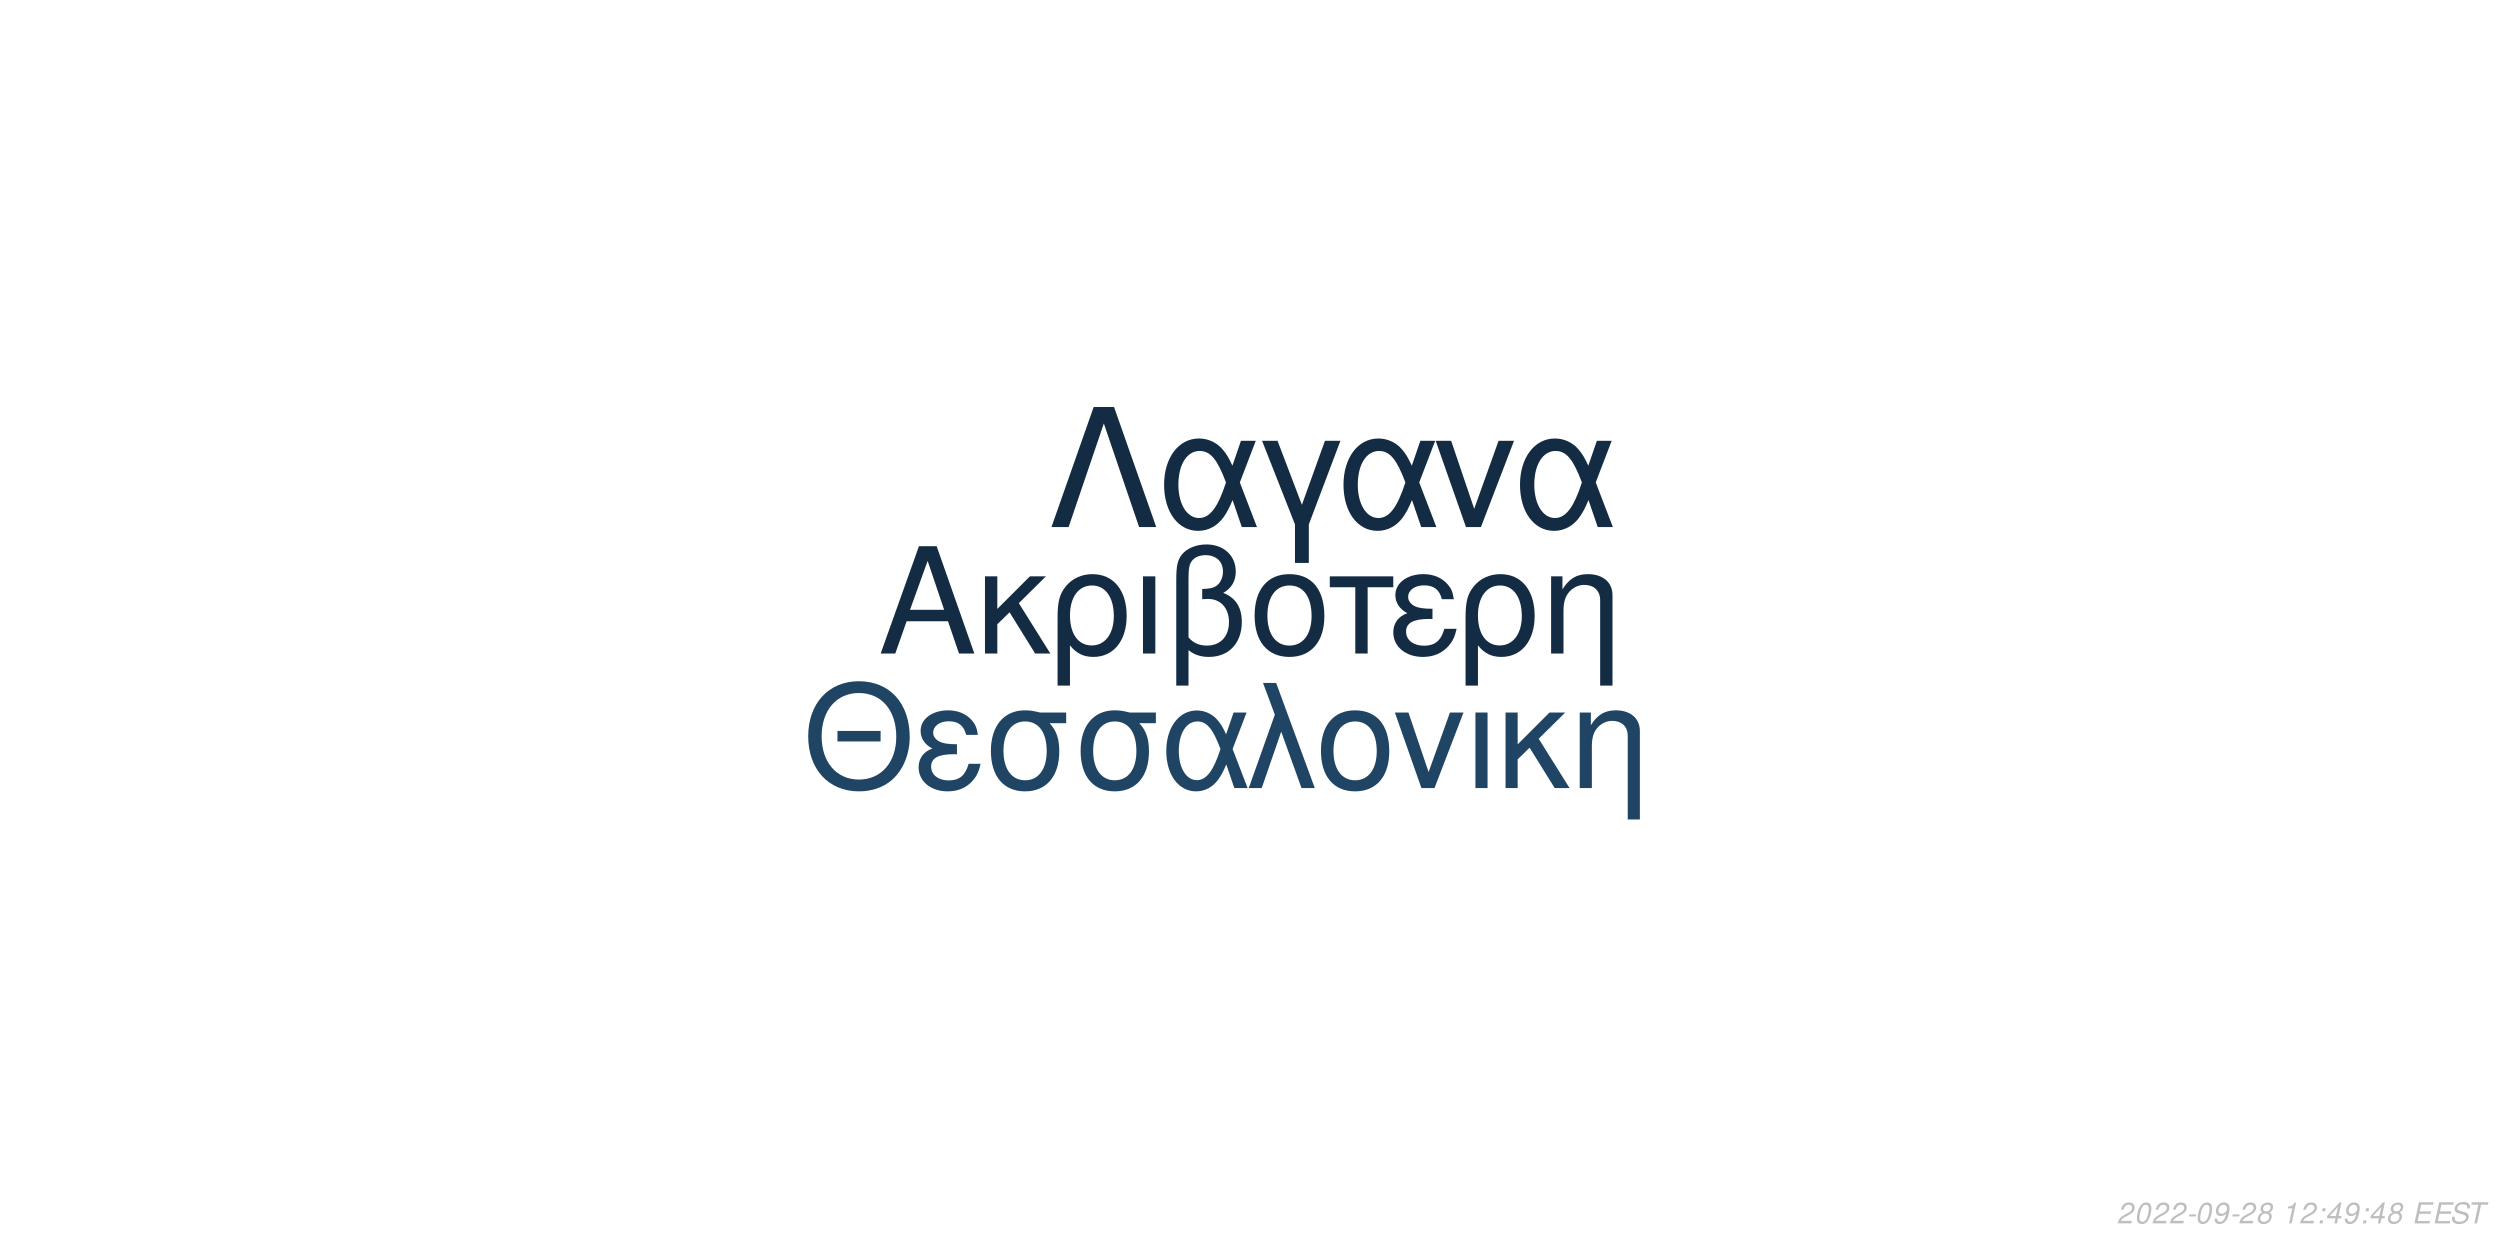
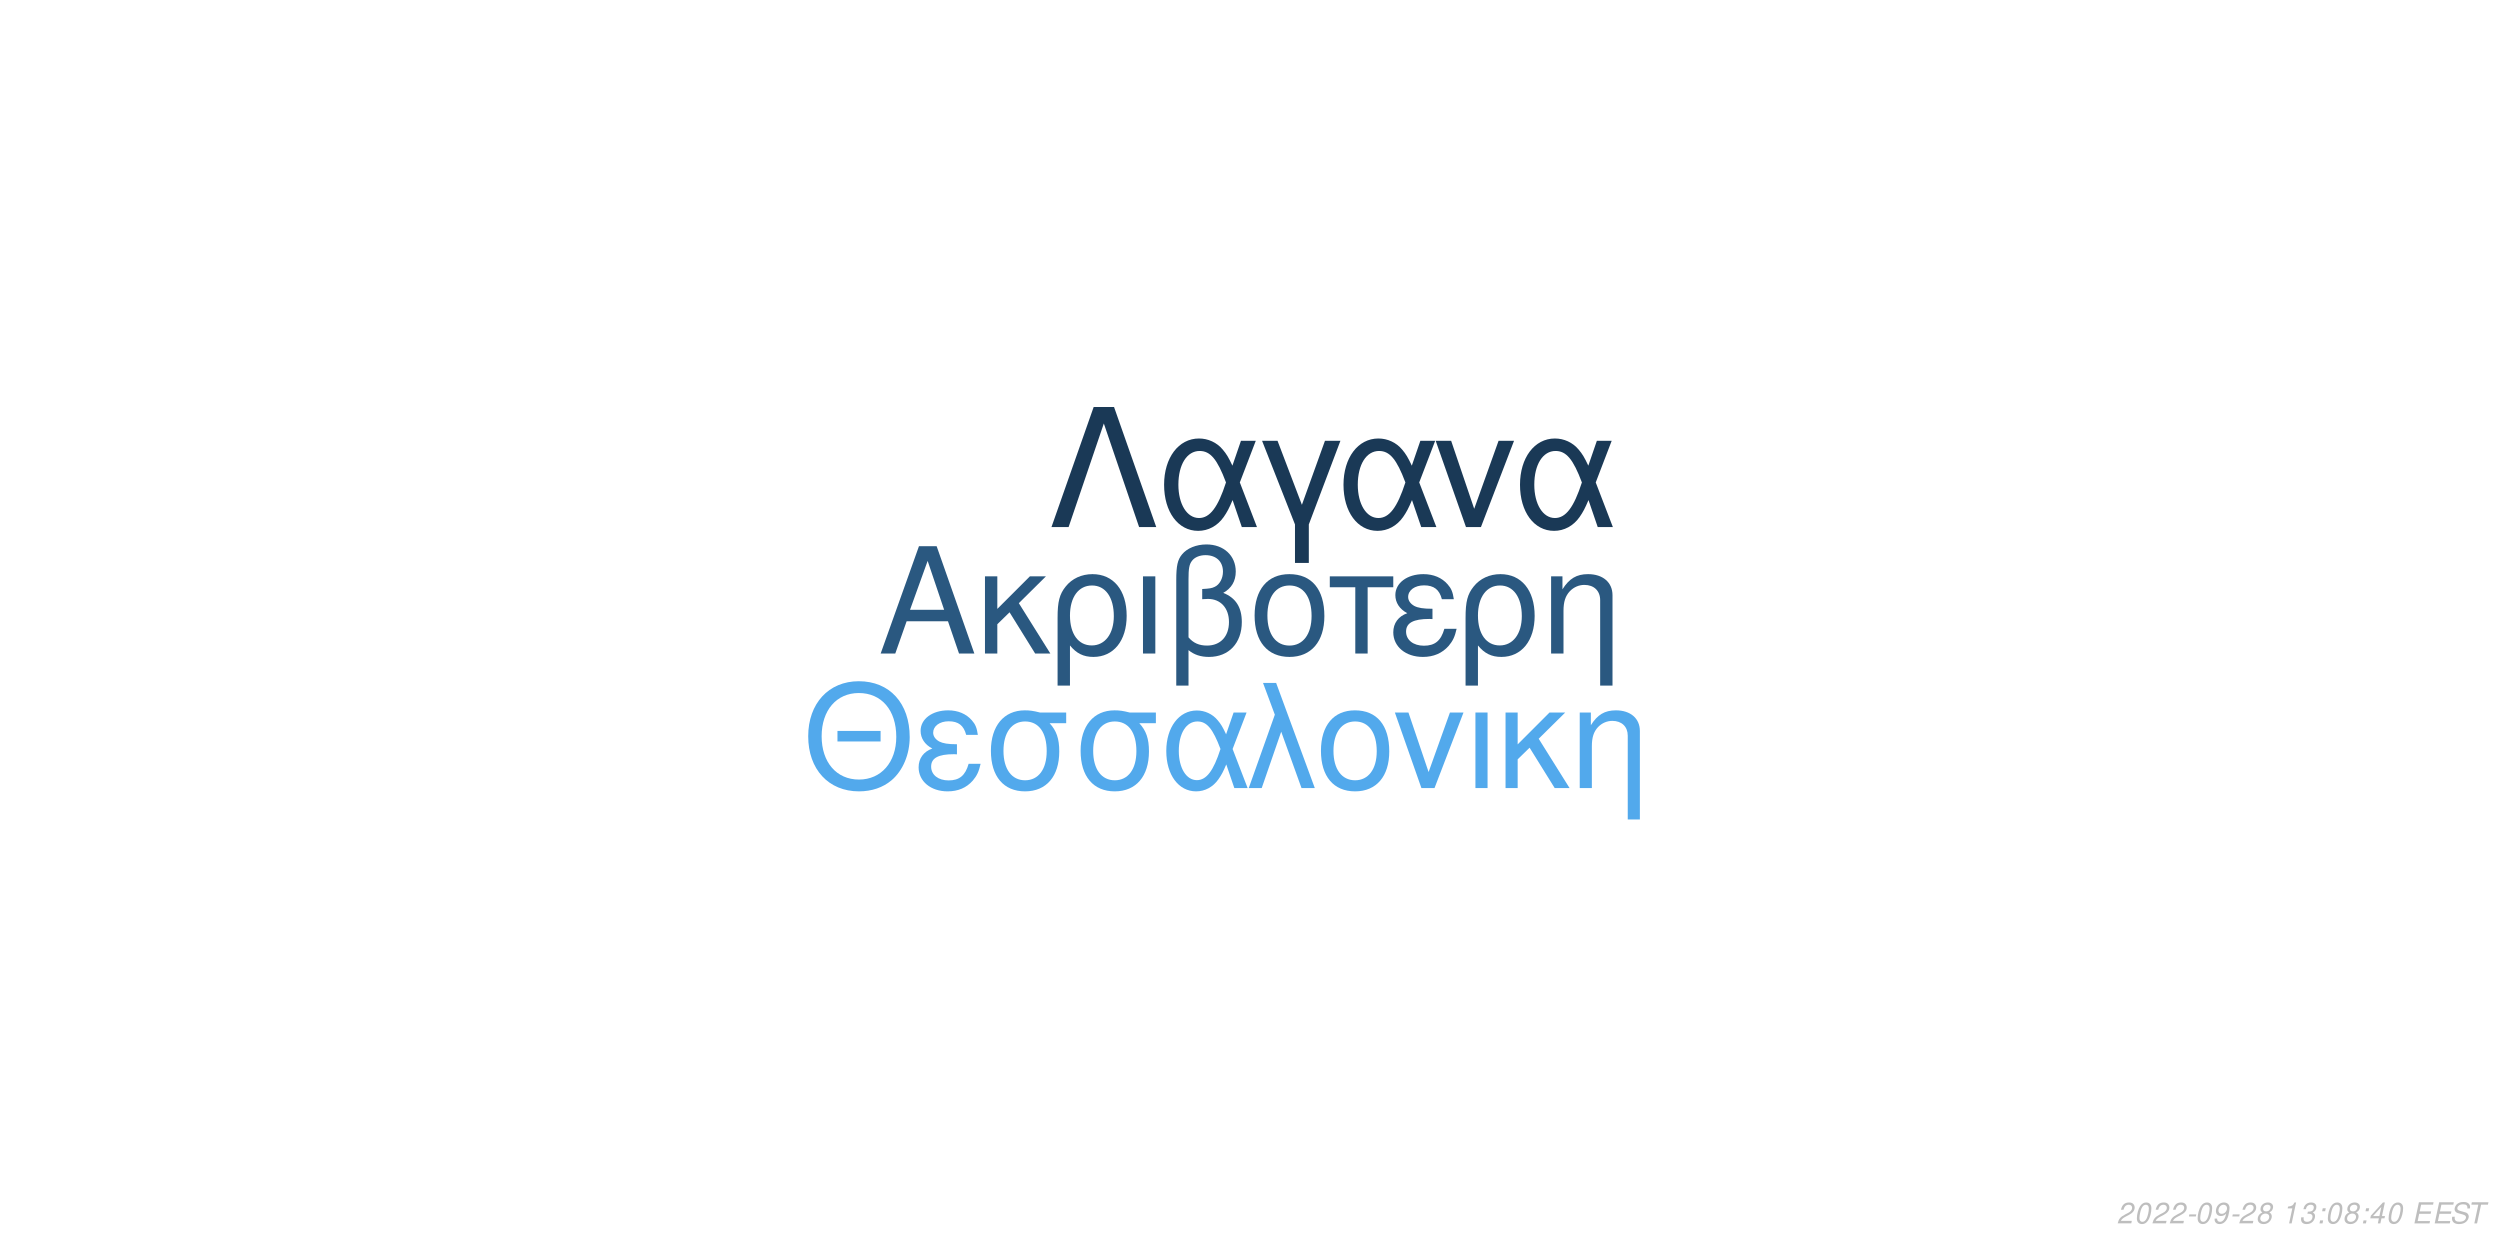
<svg xmlns="http://www.w3.org/2000/svg" xmlns:xlink="http://www.w3.org/1999/xlink" width="864pt" height="432pt" viewBox="0 0 864 432" version="1.1">
  <defs>
    <g>
      <symbol overflow="visible" id="glyph0-0">
        <path style="stroke:none;" d="" />
      </symbol>
      <symbol overflow="visible" id="glyph0-1">
        <path style="stroke:none;" d="M 24.125 -11.141 L 27.938 0 L 33.234 0 L 20.203 -37.094 L 14.094 -37.094 L 0.859 0 L 5.906 0 L 9.828 -11.141 Z M 22.797 -15.109 L 11 -15.109 L 17.094 -32.016 Z M 22.797 -15.109 " />
      </symbol>
      <symbol overflow="visible" id="glyph0-2">
        <path style="stroke:none;" d="M 7.172 -15.422 L 7.172 -26.672 L 2.906 -26.672 L 2.906 0 L 7.172 0 L 7.172 -10.125 L 11.406 -14.25 L 20.25 0 L 25.5 0 L 14.609 -17.406 L 23.969 -26.672 L 18.422 -26.672 Z M 7.172 -15.422 " />
      </symbol>
      <symbol overflow="visible" id="glyph0-3">
        <path style="stroke:none;" d="M 3 11.094 L 7.281 11.094 L 7.281 -2.797 C 9.516 -0.047 11.953 1.172 15.375 1.172 C 22.344 1.172 26.875 -4.422 26.875 -13.031 C 26.875 -21.891 22.297 -27.438 15.062 -27.438 C 11.297 -27.438 7.984 -25.906 5.797 -23.156 C 3.672 -20.516 3 -17.969 3 -12.359 Z M 14.906 -23.516 C 19.547 -23.516 22.438 -19.438 22.438 -12.922 C 22.438 -6.812 19.391 -2.797 14.812 -2.797 C 10.172 -2.797 7.281 -6.766 7.281 -13.125 C 7.281 -19.484 10.234 -23.516 14.906 -23.516 Z M 14.906 -23.516 " />
      </symbol>
      <symbol overflow="visible" id="glyph0-4">
        <path style="stroke:none;" d="M 3.516 0 L 7.781 0 L 7.781 -26.672 L 3.516 -26.672 Z M 3.516 0 " />
      </symbol>
      <symbol overflow="visible" id="glyph0-5">
        <path style="stroke:none;" d="M 4.016 11.094 L 8.25 11.094 L 8.25 -1.172 C 10.172 0.406 12.422 1.172 15.312 1.172 C 22.188 1.172 26.672 -3.609 26.672 -10.891 C 26.672 -15.984 24.578 -19.234 20.25 -20.969 C 23.109 -22.547 24.578 -25.031 24.578 -28.344 C 24.578 -33.844 20.406 -37.703 14.453 -37.703 C 10.938 -37.703 7.734 -36.391 6 -34.25 C 4.484 -32.422 4.016 -30.328 4.016 -25.391 Z M 8.25 -25.656 C 8.25 -29.359 8.5 -30.844 9.469 -32.062 C 10.375 -33.281 12.156 -34 14.094 -34 C 17.812 -34 20.156 -31.812 20.156 -28.297 C 20.156 -25.953 18.984 -23.812 17.297 -23.047 C 16.281 -22.547 15.469 -22.438 12.984 -22.297 L 12.984 -18.781 C 13.734 -18.828 14.344 -18.875 14.969 -18.875 C 19.344 -18.875 22.234 -15.719 22.234 -10.891 C 22.234 -5.906 19.281 -2.75 14.656 -2.75 C 11.953 -2.75 9.922 -3.609 8.25 -5.594 Z M 8.25 -25.656 " />
      </symbol>
      <symbol overflow="visible" id="glyph0-6">
        <path style="stroke:none;" d="M 14.094 -27.438 C 6.562 -27.438 2.094 -22.094 2.094 -13.125 C 2.094 -4.125 6.562 1.172 14.141 1.172 C 21.672 1.172 26.203 -4.172 26.203 -12.922 C 26.203 -22.188 21.828 -27.438 14.094 -27.438 Z M 14.141 -23.516 C 18.938 -23.516 21.781 -19.594 21.781 -12.984 C 21.781 -6.672 18.828 -2.75 14.141 -2.75 C 9.422 -2.75 6.516 -6.672 6.516 -13.125 C 6.516 -19.594 9.422 -23.516 14.141 -23.516 Z M 14.141 -23.516 " />
      </symbol>
      <symbol overflow="visible" id="glyph0-7">
        <path style="stroke:none;" d="M 7.891 0 L 12.156 0 L 12.156 -22.906 L 21.016 -22.906 L 21.016 -26.672 L -0.922 -26.672 L -0.922 -22.906 L 7.891 -22.906 Z M 7.891 0 " />
      </symbol>
      <symbol overflow="visible" id="glyph0-8">
        <path style="stroke:none;" d="M 14.562 -15.469 C 11.344 -15.469 9.562 -15.781 8.297 -16.438 C 6.922 -17.203 6.156 -18.328 6.156 -19.547 C 6.156 -21.891 8.453 -23.562 11.656 -23.562 C 15.062 -23.562 16.953 -22.094 17.812 -18.781 L 21.938 -18.781 C 21.578 -21.266 21.062 -22.5 19.797 -23.922 C 17.812 -26.203 14.906 -27.438 11.453 -27.438 C 5.797 -27.438 1.734 -24.375 1.734 -20.203 C 1.734 -17.609 3.156 -15.375 5.859 -13.938 C 2.797 -12.875 1.016 -10.484 1.016 -7.328 C 1.016 -2.391 5.297 1.172 11.25 1.172 C 14.969 1.172 17.906 -0.109 20.156 -2.641 C 21.578 -4.328 22.297 -5.797 22.906 -8.547 L 18.672 -8.547 C 17.5 -4.422 15.422 -2.703 11.609 -2.703 C 7.938 -2.703 5.438 -4.688 5.438 -7.578 C 5.438 -10.578 7.938 -11.953 13.484 -11.953 C 13.641 -11.953 14.094 -11.953 14.562 -11.906 Z M 14.562 -15.469 " />
      </symbol>
      <symbol overflow="visible" id="glyph0-9">
        <path style="stroke:none;" d="M 3.562 -26.672 L 3.562 0 L 7.844 0 L 7.844 -14.703 C 7.844 -17.906 8.5 -19.891 10.031 -21.531 C 11.406 -22.953 13.188 -23.719 15.062 -23.719 C 18.375 -23.719 20.516 -21.672 20.516 -18.469 L 20.516 11.094 L 24.781 11.094 L 24.781 -20.156 C 24.781 -24.578 21.469 -27.438 16.328 -27.438 C 12.359 -27.438 9.828 -25.906 7.484 -22.188 L 7.484 -26.672 Z M 3.562 -26.672 " />
      </symbol>
      <symbol overflow="visible" id="glyph1-0">
        <path style="stroke:none;" d="" />
      </symbol>
      <symbol overflow="visible" id="glyph1-1">
        <path style="stroke:none;" d="M 26.859 -19.734 L 11.953 -19.734 L 11.953 -16.094 L 26.859 -16.094 Z M 19.328 -36.922 C 8.922 -36.922 1.844 -29.25 1.844 -17.891 C 1.844 -6.484 8.875 1.141 19.391 1.141 C 23.812 1.141 27.703 -0.203 30.641 -2.688 C 34.578 -6.031 36.922 -11.656 36.922 -17.594 C 36.922 -29.297 30 -36.922 19.328 -36.922 Z M 19.328 -32.844 C 27.203 -32.844 32.281 -26.906 32.281 -17.688 C 32.281 -8.922 27.062 -2.938 19.391 -2.938 C 11.609 -2.938 6.484 -8.922 6.484 -17.891 C 6.484 -26.859 11.609 -32.844 19.328 -32.844 Z M 19.328 -32.844 " />
      </symbol>
      <symbol overflow="visible" id="glyph1-2">
        <path style="stroke:none;" d="M 14.25 -15.141 C 11.109 -15.141 9.375 -15.453 8.125 -16.094 C 6.781 -16.844 6.031 -17.938 6.031 -19.141 C 6.031 -21.422 8.266 -23.078 11.406 -23.078 C 14.75 -23.078 16.594 -21.625 17.438 -18.391 L 21.469 -18.391 C 21.125 -20.828 20.625 -22.031 19.391 -23.422 C 17.438 -25.656 14.594 -26.859 11.219 -26.859 C 5.688 -26.859 1.688 -23.875 1.688 -19.781 C 1.688 -17.234 3.094 -15.047 5.734 -13.656 C 2.734 -12.609 1 -10.266 1 -7.172 C 1 -2.344 5.188 1.141 11.016 1.141 C 14.656 1.141 17.547 -0.094 19.734 -2.594 C 21.125 -4.234 21.828 -5.688 22.422 -8.375 L 18.281 -8.375 C 17.141 -4.328 15.094 -2.641 11.359 -2.641 C 7.766 -2.641 5.328 -4.578 5.328 -7.422 C 5.328 -10.359 7.766 -11.703 13.203 -11.703 C 13.359 -11.703 13.797 -11.703 14.25 -11.656 Z M 14.25 -15.141 " />
      </symbol>
      <symbol overflow="visible" id="glyph1-3">
        <path style="stroke:none;" d="M 29 -26.109 L 19.938 -26.109 C 17.594 -26.703 16.438 -26.859 14.703 -26.859 C 7.469 -26.859 2.984 -21.469 2.984 -12.859 C 2.984 -4.031 7.375 1.141 14.797 1.141 C 22.172 1.141 26.609 -4.078 26.609 -12.656 C 26.609 -17.047 25.656 -19.828 23.266 -22.422 L 29 -22.422 Z M 14.797 -23.016 C 19.531 -23.016 22.266 -19.234 22.266 -12.75 C 22.266 -6.531 19.438 -2.688 14.797 -2.688 C 10.172 -2.688 7.328 -6.531 7.328 -12.859 C 7.328 -19.188 10.172 -23.016 14.797 -23.016 Z M 14.797 -23.016 " />
      </symbol>
      <symbol overflow="visible" id="glyph1-4">
        <path style="stroke:none;" d="M 29.344 -26.109 L 24.859 -26.109 L 22.266 -18.578 C 21.125 -21.031 20.484 -22.125 19.328 -23.469 C 17.547 -25.609 14.906 -26.812 12.156 -26.812 C 5.984 -26.812 1.594 -20.984 1.594 -12.812 C 1.594 -4.578 5.828 1.141 11.906 1.141 C 14.953 1.141 17.734 -0.344 19.625 -3.047 C 20.672 -4.531 21.281 -5.688 22.328 -8.172 L 25.109 0 L 29.703 0 L 24.516 -13.5 Z M 20.328 -13.5 C 17.891 -5.922 15.453 -2.734 12.156 -2.734 C 8.516 -2.734 5.922 -6.922 5.922 -12.812 C 5.922 -18.938 8.516 -23.016 12.359 -23.016 C 15.594 -23.016 17.688 -20.531 20.328 -13.5 Z M 20.328 -13.5 " />
      </symbol>
      <symbol overflow="visible" id="glyph1-5">
        <path style="stroke:none;" d="M 1.094 0 L 5.578 0 L 12.312 -19.484 L 19.328 0 L 23.922 0 L 10.562 -36.328 L 6.031 -36.328 L 10.109 -25.359 Z M 1.094 0 " />
      </symbol>
      <symbol overflow="visible" id="glyph1-6">
        <path style="stroke:none;" d="M 13.797 -26.859 C 6.422 -26.859 2.047 -21.625 2.047 -12.859 C 2.047 -4.031 6.422 1.141 13.859 1.141 C 21.234 1.141 25.656 -4.078 25.656 -12.656 C 25.656 -21.719 21.375 -26.859 13.797 -26.859 Z M 13.859 -23.016 C 18.531 -23.016 21.328 -19.188 21.328 -12.703 C 21.328 -6.531 18.438 -2.688 13.859 -2.688 C 9.219 -2.688 6.375 -6.531 6.375 -12.859 C 6.375 -19.188 9.219 -23.016 13.859 -23.016 Z M 13.859 -23.016 " />
      </symbol>
      <symbol overflow="visible" id="glyph1-7">
        <path style="stroke:none;" d="M 14.297 0 L 24.312 -26.109 L 19.625 -26.109 L 12.25 -5.531 L 5.281 -26.109 L 0.594 -26.109 L 9.766 0 Z M 14.297 0 " />
      </symbol>
      <symbol overflow="visible" id="glyph1-8">
        <path style="stroke:none;" d="M 3.438 0 L 7.625 0 L 7.625 -26.109 L 3.438 -26.109 Z M 3.438 0 " />
      </symbol>
      <symbol overflow="visible" id="glyph1-9">
        <path style="stroke:none;" d="M 7.031 -15.094 L 7.031 -26.109 L 2.844 -26.109 L 2.844 0 L 7.031 0 L 7.031 -9.922 L 11.156 -13.953 L 19.828 0 L 24.969 0 L 14.297 -17.047 L 23.469 -26.109 L 18.031 -26.109 Z M 7.031 -15.094 " />
      </symbol>
      <symbol overflow="visible" id="glyph1-10">
        <path style="stroke:none;" d="M 3.484 -26.109 L 3.484 0 L 7.672 0 L 7.672 -14.406 C 7.672 -17.547 8.328 -19.484 9.812 -21.078 C 11.156 -22.469 12.906 -23.219 14.75 -23.219 C 17.984 -23.219 20.078 -21.234 20.078 -18.094 L 20.078 10.859 L 24.266 10.859 L 24.266 -19.734 C 24.266 -24.062 21.031 -26.859 16 -26.859 C 12.109 -26.859 9.609 -25.359 7.328 -21.719 L 7.328 -26.109 Z M 3.484 -26.109 " />
      </symbol>
      <symbol overflow="visible" id="glyph2-0">
        <path style="stroke:none;" d="" />
      </symbol>
      <symbol overflow="visible" id="glyph2-1">
        <path style="stroke:none;" d="M 22.531 -41.484 L 15.484 -41.484 L 0.906 0 L 6.828 0 L 19 -35.797 L 31.188 0 L 37.109 0 Z M 22.531 -41.484 " />
      </symbol>
      <symbol overflow="visible" id="glyph2-2">
        <path style="stroke:none;" d="M 33.516 -29.812 L 28.391 -29.812 L 25.438 -21.219 C 24.125 -24.016 23.391 -25.266 22.078 -26.797 C 20.031 -29.25 17.016 -30.609 13.891 -30.609 C 6.828 -30.609 1.828 -23.953 1.828 -14.625 C 1.828 -5.234 6.656 1.312 13.594 1.312 C 17.078 1.312 20.266 -0.391 22.422 -3.469 C 23.609 -5.172 24.297 -6.484 25.5 -9.328 L 28.688 0 L 33.922 0 L 28 -15.422 Z M 23.219 -15.422 C 20.422 -6.766 17.641 -3.125 13.891 -3.125 C 9.734 -3.125 6.766 -7.906 6.766 -14.625 C 6.766 -21.625 9.734 -26.297 14.109 -26.297 C 17.812 -26.297 20.203 -23.453 23.219 -15.422 Z M 23.219 -15.422 " />
      </symbol>
      <symbol overflow="visible" id="glyph2-3">
        <path style="stroke:none;" d="M 12.062 12.406 L 16.844 12.406 L 16.844 -0.906 L 27.766 -29.812 L 22.422 -29.812 L 14.453 -7.688 L 6.031 -29.812 L 0.688 -29.812 L 12.062 -0.906 Z M 12.062 12.406 " />
      </symbol>
      <symbol overflow="visible" id="glyph2-4">
        <path style="stroke:none;" d="M 16.328 0 L 27.766 -29.812 L 22.422 -29.812 L 14 -6.312 L 6.031 -29.812 L 0.688 -29.812 L 11.156 0 Z M 16.328 0 " />
      </symbol>
      <symbol overflow="visible" id="glyph3-0">
        <path style="stroke:none;" d="" />
      </symbol>
      <symbol overflow="visible" id="glyph3-1">
        <path style="stroke:none;" d="M 5.234 -0.875 L 1.469 -0.875 C 1.641 -1.375 2.203 -1.891 3.109 -2.344 L 4.234 -2.938 C 5.562 -3.625 6.219 -4.469 6.219 -5.484 C 6.219 -5.938 6.062 -6.359 5.797 -6.656 C 5.469 -7.047 4.984 -7.234 4.312 -7.234 C 2.766 -7.234 1.891 -6.453 1.484 -4.734 L 2.375 -4.734 C 2.484 -5.188 2.609 -5.484 2.797 -5.75 C 3.094 -6.203 3.609 -6.453 4.188 -6.453 C 4.891 -6.453 5.344 -6.031 5.344 -5.375 C 5.344 -4.703 4.859 -4.094 4.016 -3.656 L 2.984 -3.125 C 1.234 -2.188 0.797 -1.656 0.344 -0.016 L 5.047 -0.016 Z M 5.234 -0.875 " />
      </symbol>
      <symbol overflow="visible" id="glyph3-2">
        <path style="stroke:none;" d="M 4.203 -7.234 C 3.375 -7.234 2.688 -6.812 2.125 -5.984 C 1.484 -5.047 0.984 -3.188 0.984 -1.734 C 0.984 -1.109 1.172 -0.562 1.484 -0.266 C 1.797 0.047 2.281 0.234 2.766 0.234 C 3.625 0.234 4.281 -0.156 4.859 -1.016 C 5.516 -1.953 6 -3.797 6 -5.266 C 6 -6.5 5.328 -7.234 4.203 -7.234 Z M 4.094 -6.453 C 4.734 -6.453 5.125 -5.984 5.125 -5.156 C 5.125 -4.203 4.781 -2.625 4.406 -1.812 C 3.984 -0.938 3.516 -0.547 2.875 -0.547 C 2.25 -0.547 1.875 -1.031 1.875 -1.828 C 1.875 -2.797 2.203 -4.344 2.594 -5.203 C 2.984 -6.047 3.453 -6.453 4.094 -6.453 Z M 4.094 -6.453 " />
      </symbol>
      <symbol overflow="visible" id="glyph3-3">
        <path style="stroke:none;" d="M 3.516 -3.125 L 1.125 -3.125 L 0.969 -2.406 L 3.359 -2.406 Z M 3.516 -3.125 " />
      </symbol>
      <symbol overflow="visible" id="glyph3-4">
        <path style="stroke:none;" d="M 0.844 -1.656 C 0.844 -1.547 0.844 -1.438 0.844 -1.375 C 0.844 -0.406 1.531 0.234 2.578 0.234 C 3.203 0.234 3.766 0.016 4.297 -0.438 C 4.938 -1 5.312 -1.656 5.594 -2.719 C 5.844 -3.672 6.016 -4.766 6.016 -5.375 C 6.016 -5.844 5.844 -6.328 5.547 -6.656 C 5.203 -7.031 4.703 -7.234 4.062 -7.234 C 2.516 -7.234 1.297 -5.938 1.297 -4.266 C 1.297 -3.203 1.984 -2.547 3.047 -2.547 C 3.484 -2.547 3.953 -2.672 4.281 -2.891 C 4.406 -2.984 4.547 -3.078 4.828 -3.344 C 4.438 -1.484 3.703 -0.547 2.703 -0.547 C 2.109 -0.547 1.719 -0.938 1.719 -1.547 L 1.719 -1.656 Z M 3.953 -6.453 C 4.625 -6.453 5.141 -5.953 5.141 -5.281 C 5.141 -4.188 4.312 -3.312 3.297 -3.312 C 2.594 -3.312 2.172 -3.734 2.172 -4.453 C 2.172 -5.562 2.984 -6.453 3.953 -6.453 Z M 3.953 -6.453 " />
      </symbol>
      <symbol overflow="visible" id="glyph3-5">
        <path style="stroke:none;" d="M 4.766 -3.797 C 5.078 -3.969 5.234 -4.078 5.438 -4.234 C 5.812 -4.594 6.062 -5.172 6.062 -5.734 C 6.062 -6.625 5.344 -7.234 4.266 -7.234 C 2.812 -7.234 1.703 -6.219 1.703 -4.875 C 1.703 -4.406 1.875 -4.125 2.359 -3.812 C 1.297 -3.312 0.75 -2.516 0.75 -1.469 C 0.75 -0.438 1.547 0.234 2.812 0.234 C 3.656 0.234 4.359 -0.094 4.938 -0.734 C 5.359 -1.234 5.609 -1.859 5.609 -2.438 C 5.609 -3.047 5.312 -3.516 4.766 -3.797 Z M 4.109 -6.453 C 4.797 -6.453 5.188 -6.125 5.188 -5.578 C 5.188 -5.266 5.062 -4.922 4.859 -4.672 C 4.562 -4.312 4.188 -4.156 3.656 -4.156 C 2.984 -4.156 2.594 -4.453 2.594 -4.984 C 2.594 -5.859 3.203 -6.453 4.109 -6.453 Z M 3.453 -3.406 C 4.234 -3.406 4.734 -2.984 4.734 -2.312 C 4.734 -1.312 3.922 -0.547 2.875 -0.547 C 2.125 -0.547 1.625 -0.969 1.625 -1.625 C 1.625 -2.609 2.438 -3.406 3.453 -3.406 Z M 3.453 -3.406 " />
      </symbol>
      <symbol overflow="visible" id="glyph3-6">
        <path style="stroke:none;" d="" />
      </symbol>
      <symbol overflow="visible" id="glyph3-7">
        <path style="stroke:none;" d="M 3.703 -5.188 L 2.594 0 L 3.469 0 L 5.016 -7.234 L 4.438 -7.234 C 3.906 -6.156 3.688 -6.016 2.234 -5.812 L 2.109 -5.188 Z M 3.703 -5.188 " />
      </symbol>
      <symbol overflow="visible" id="glyph3-8">
+         <path style="stroke:none;" d="M 2.922 -3.312 C 3.125 -3.344 3.234 -3.344 3.375 -3.344 C 4.203 -3.344 4.688 -3 4.688 -2.406 C 4.688 -1.312 3.906 -0.547 2.781 -0.547 C 2.047 -0.547 1.594 -0.938 1.594 -1.562 C 1.594 -1.719 1.609 -1.844 1.656 -2.094 L 0.766 -2.094 C 0.734 -1.797 0.719 -1.641 0.719 -1.469 C 0.719 -0.375 1.406 0.234 2.641 0.234 C 3.547 0.234 4.297 -0.078 4.812 -0.656 C 5.266 -1.156 5.562 -1.875 5.562 -2.547 C 5.562 -3.125 5.344 -3.453 4.797 -3.734 C 5.641 -4.234 6.016 -4.844 6.016 -5.734 C 6.016 -6.656 5.312 -7.234 4.203 -7.234 C 3.375 -7.234 2.672 -6.938 2.188 -6.375 C 1.891 -6.031 1.703 -5.641 1.516 -4.906 L 2.391 -4.906 C 2.5 -5.359 2.594 -5.594 2.734 -5.812 C 3.047 -6.234 3.516 -6.453 4.078 -6.453 C 4.734 -6.453 5.141 -6.125 5.141 -5.578 C 5.141 -5.188 5.016 -4.797 4.797 -4.547 C 4.516 -4.234 4 -4.062 3.266 -4.062 L 3.078 -4.062 Z M 2.922 -3.312 " />
+       </symbol>
+       <symbol overflow="visible" id="glyph3-9">
        <path style="stroke:none;" d="M 2.359 -1.031 L 1.312 -1.031 L 1.094 0 L 2.141 0 Z M 3.266 -5.234 L 2.219 -5.234 L 2 -4.203 L 3.047 -4.203 Z M 3.266 -5.234 " />
      </symbol>
-       <symbol overflow="visible" id="glyph3-9">
+       <symbol overflow="visible" id="glyph3-10">
        <path style="stroke:none;" d="M 3.625 -1.75 L 3.266 0 L 4.141 0 L 4.516 -1.75 L 5.562 -1.75 L 5.734 -2.531 L 4.688 -2.531 L 5.688 -7.234 L 5.016 -7.234 L 0.844 -2.672 L 0.641 -1.75 Z M 3.797 -2.531 L 1.594 -2.531 L 4.469 -5.703 Z M 3.797 -2.531 " />
      </symbol>
-       <symbol overflow="visible" id="glyph3-10">
+       <symbol overflow="visible" id="glyph3-11">
        <path style="stroke:none;" d="M 2.547 -3.312 L 6.5 -3.312 L 6.688 -4.141 L 2.719 -4.141 L 3.219 -6.469 L 7.344 -6.469 L 7.516 -7.297 L 2.453 -7.297 L 0.906 0 L 6.125 0 L 6.297 -0.812 L 2.016 -0.812 Z M 2.547 -3.312 " />
      </symbol>
-       <symbol overflow="visible" id="glyph3-11">
+       <symbol overflow="visible" id="glyph3-12">
        <path style="stroke:none;" d="M 7.062 -5.156 C 7.125 -5.438 7.141 -5.562 7.141 -5.703 C 7.141 -6.156 6.938 -6.594 6.594 -6.891 C 6.188 -7.25 5.656 -7.406 4.875 -7.406 C 3.844 -7.406 3.047 -7.125 2.5 -6.562 C 2.094 -6.141 1.781 -5.438 1.781 -4.922 C 1.781 -4.297 2.219 -3.766 2.891 -3.562 L 4.594 -3.094 C 5.406 -2.859 5.734 -2.578 5.734 -2.094 C 5.734 -1.781 5.547 -1.406 5.266 -1.141 C 4.844 -0.766 4.266 -0.578 3.453 -0.578 C 2.328 -0.578 1.812 -0.984 1.812 -1.906 C 1.812 -2.047 1.812 -2.125 1.844 -2.312 L 0.984 -2.312 C 0.906 -2.062 0.891 -1.906 0.891 -1.688 C 0.891 -0.484 1.797 0.234 3.297 0.234 C 4.359 0.234 5.234 -0.062 5.812 -0.609 C 6.344 -1.078 6.688 -1.797 6.688 -2.375 C 6.688 -2.641 6.609 -2.906 6.453 -3.156 C 6.234 -3.5 5.938 -3.703 5.469 -3.828 L 3.75 -4.312 C 2.984 -4.547 2.734 -4.734 2.734 -5.188 C 2.734 -5.547 2.875 -5.844 3.188 -6.109 C 3.547 -6.438 4.031 -6.594 4.703 -6.594 C 5.266 -6.594 5.688 -6.484 5.906 -6.297 C 6.094 -6.125 6.219 -5.797 6.219 -5.516 C 6.219 -5.422 6.203 -5.344 6.188 -5.156 Z M 7.062 -5.156 " />
      </symbol>
-       <symbol overflow="visible" id="glyph3-12">
+       <symbol overflow="visible" id="glyph3-13">
        <path style="stroke:none;" d="M 4.938 -6.469 L 7.312 -6.469 L 7.484 -7.297 L 1.75 -7.297 L 1.578 -6.469 L 3.984 -6.469 L 2.609 0 L 3.547 0 Z M 4.938 -6.469 " />
      </symbol>
    </g>
  </defs>
  <g id="surface1">
    <rect x="0" y="0" width="864" height="432" style="fill:rgb(100%,100%,100%);fill-opacity:1;stroke:none;" />
-     <g style="fill:rgb(7.451%,17.255%,26.667%);fill-opacity:1;">
+     <g style="fill:rgb(16.471%,34.51%,50.196%);fill-opacity:1;">
      <use xlink:href="#glyph0-1" x="303.5" y="225.861" />
      <use xlink:href="#glyph0-2" x="337.5" y="225.861" />
      <use xlink:href="#glyph0-3" x="362.5" y="225.861" />
      <use xlink:href="#glyph0-4" x="391.5" y="225.861" />
      <use xlink:href="#glyph0-5" x="402.5" y="225.861" />
      <use xlink:href="#glyph0-6" x="431.5" y="225.861" />
      <use xlink:href="#glyph0-7" x="460.5" y="225.861" />
      <use xlink:href="#glyph0-8" x="480.5" y="225.861" />
      <use xlink:href="#glyph0-3" x="503.5" y="225.861" />
      <use xlink:href="#glyph0-9" x="532.5" y="225.861" />
    </g>
-     <g style="fill:rgb(12.549%,26.667%,39.216%);fill-opacity:1;">
+     <g style="fill:rgb(32.157%,66.275%,92.549%);fill-opacity:1;">
      <use xlink:href="#glyph1-1" x="277.473" y="272.354" />
      <use xlink:href="#glyph1-2" x="316.473" y="272.354" />
      <use xlink:href="#glyph1-3" x="339.473" y="272.354" />
      <use xlink:href="#glyph1-3" x="370.473" y="272.354" />
      <use xlink:href="#glyph1-4" x="401.473" y="272.354" />
      <use xlink:href="#glyph1-5" x="430.473" y="272.354" />
      <use xlink:href="#glyph1-6" x="454.473" y="272.354" />
      <use xlink:href="#glyph1-7" x="481.473" y="272.354" />
      <use xlink:href="#glyph1-8" x="506.473" y="272.354" />
      <use xlink:href="#glyph1-9" x="517.473" y="272.354" />
      <use xlink:href="#glyph1-10" x="542.473" y="272.354" />
    </g>
-     <g style="fill:rgb(7.451%,16.863%,26.275%);fill-opacity:1;">
+     <g style="fill:rgb(10.196%,22.353%,33.725%);fill-opacity:1;">
      <use xlink:href="#glyph2-1" x="362.484" y="182.152" />
      <use xlink:href="#glyph2-2" x="400.484" y="182.152" />
      <use xlink:href="#glyph2-3" x="435.484" y="182.152" />
      <use xlink:href="#glyph2-2" x="462.484" y="182.152" />
      <use xlink:href="#glyph2-4" x="495.484" y="182.152" />
      <use xlink:href="#glyph2-2" x="523.484" y="182.152" />
    </g>
    <g style="fill:rgb(74.51%,74.51%,74.51%);fill-opacity:1;">
      <use xlink:href="#glyph3-1" x="731.52" y="422.81" />
      <use xlink:href="#glyph3-2" x="737.52" y="422.81" />
      <use xlink:href="#glyph3-1" x="743.52" y="422.81" />
      <use xlink:href="#glyph3-1" x="749.52" y="422.81" />
      <use xlink:href="#glyph3-3" x="755.52" y="422.81" />
      <use xlink:href="#glyph3-2" x="758.52" y="422.81" />
      <use xlink:href="#glyph3-4" x="764.52" y="422.81" />
      <use xlink:href="#glyph3-3" x="770.52" y="422.81" />
      <use xlink:href="#glyph3-1" x="773.52" y="422.81" />
      <use xlink:href="#glyph3-5" x="779.52" y="422.81" />
      <use xlink:href="#glyph3-6" x="785.52" y="422.81" />
      <use xlink:href="#glyph3-7" x="788.52" y="422.81" />
-       <use xlink:href="#glyph3-1" x="794.52" y="422.81" />
-       <use xlink:href="#glyph3-8" x="800.52" y="422.81" />
-       <use xlink:href="#glyph3-9" x="803.52" y="422.81" />
-       <use xlink:href="#glyph3-4" x="809.52" y="422.81" />
-       <use xlink:href="#glyph3-8" x="815.52" y="422.81" />
-       <use xlink:href="#glyph3-9" x="818.52" y="422.81" />
-       <use xlink:href="#glyph3-5" x="824.52" y="422.81" />
+       <use xlink:href="#glyph3-8" x="794.52" y="422.81" />
+       <use xlink:href="#glyph3-9" x="800.52" y="422.81" />
+       <use xlink:href="#glyph3-2" x="803.52" y="422.81" />
+       <use xlink:href="#glyph3-5" x="809.52" y="422.81" />
+       <use xlink:href="#glyph3-9" x="815.52" y="422.81" />
+       <use xlink:href="#glyph3-10" x="818.52" y="422.81" />
+       <use xlink:href="#glyph3-2" x="824.52" y="422.81" />
      <use xlink:href="#glyph3-6" x="830.52" y="422.81" />
-       <use xlink:href="#glyph3-10" x="833.52" y="422.81" />
-       <use xlink:href="#glyph3-10" x="840.52" y="422.81" />
-       <use xlink:href="#glyph3-11" x="846.52" y="422.81" />
-       <use xlink:href="#glyph3-12" x="852.52" y="422.81" />
+       <use xlink:href="#glyph3-11" x="833.52" y="422.81" />
+       <use xlink:href="#glyph3-11" x="840.52" y="422.81" />
+       <use xlink:href="#glyph3-12" x="846.52" y="422.81" />
+       <use xlink:href="#glyph3-13" x="852.52" y="422.81" />
    </g>
  </g>
</svg>
